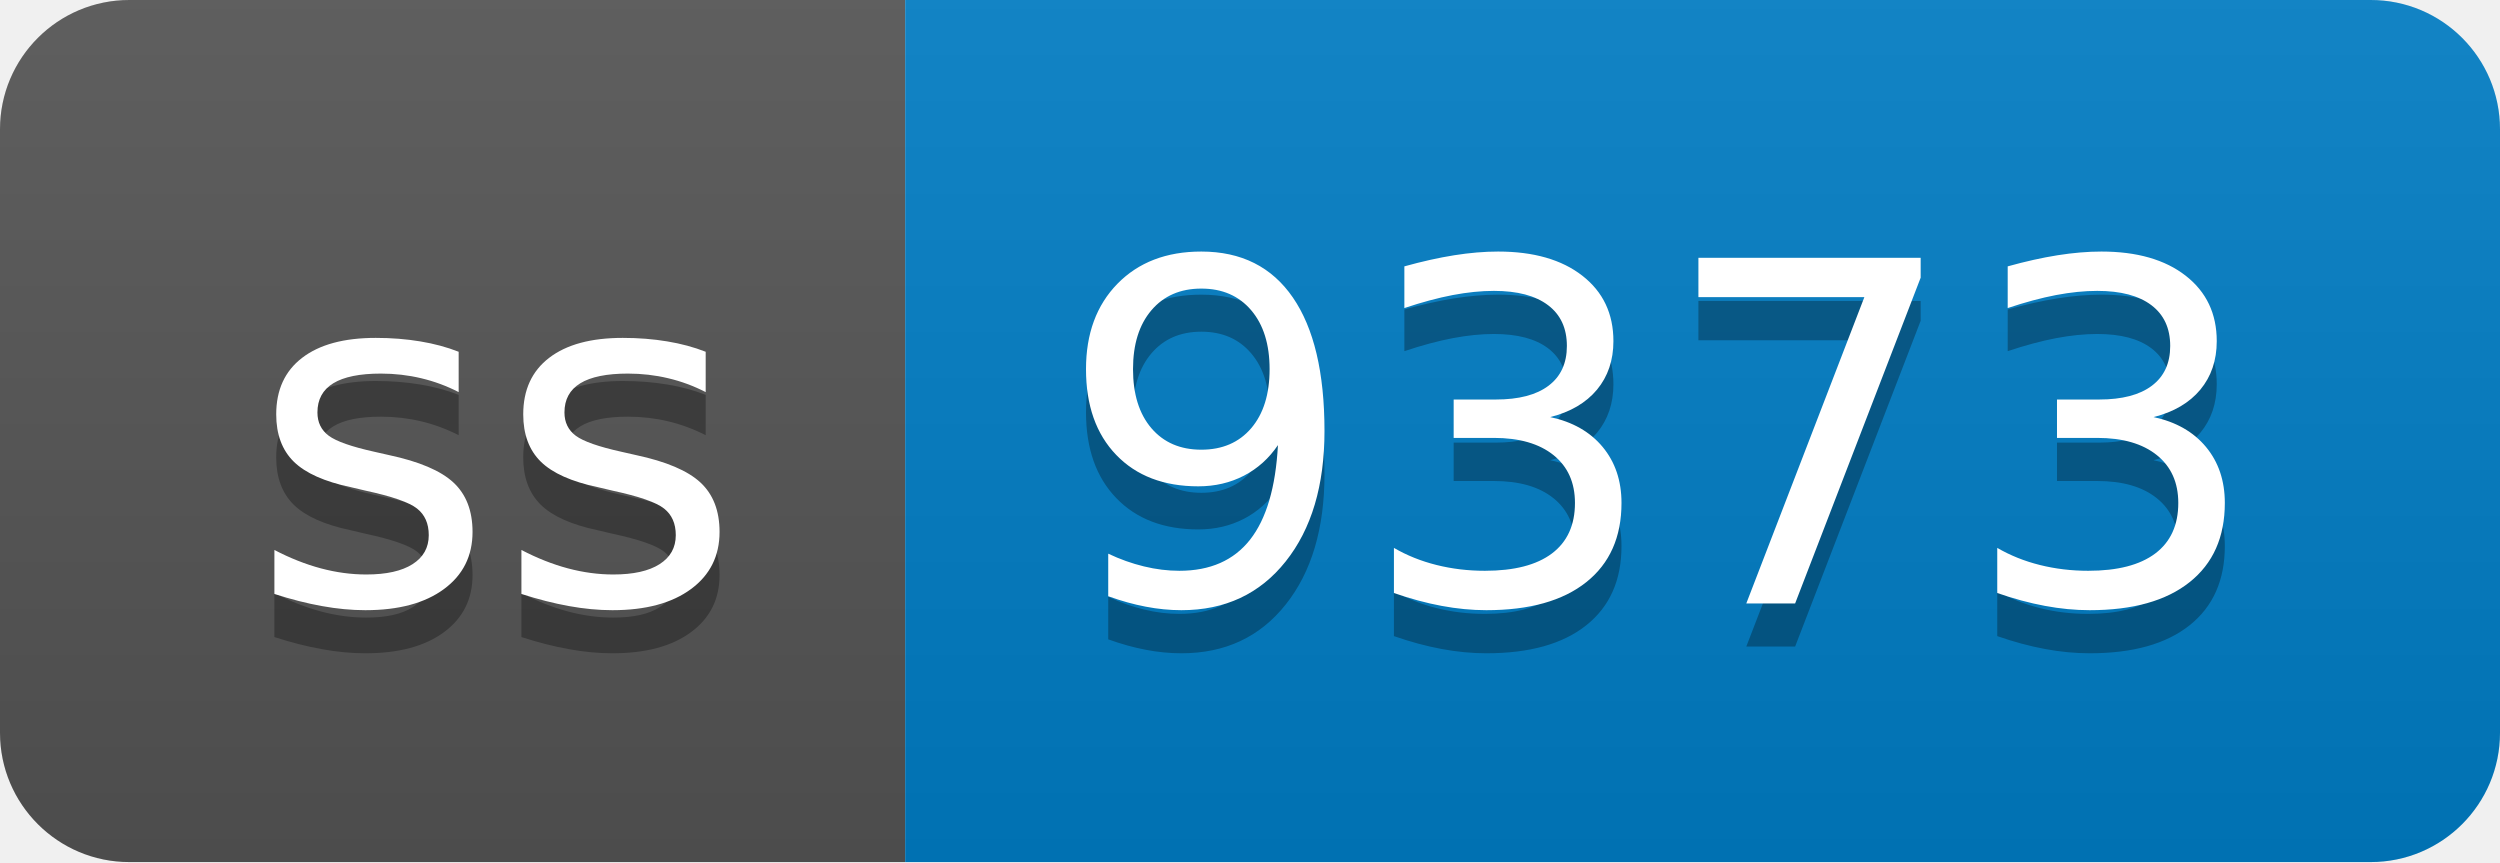
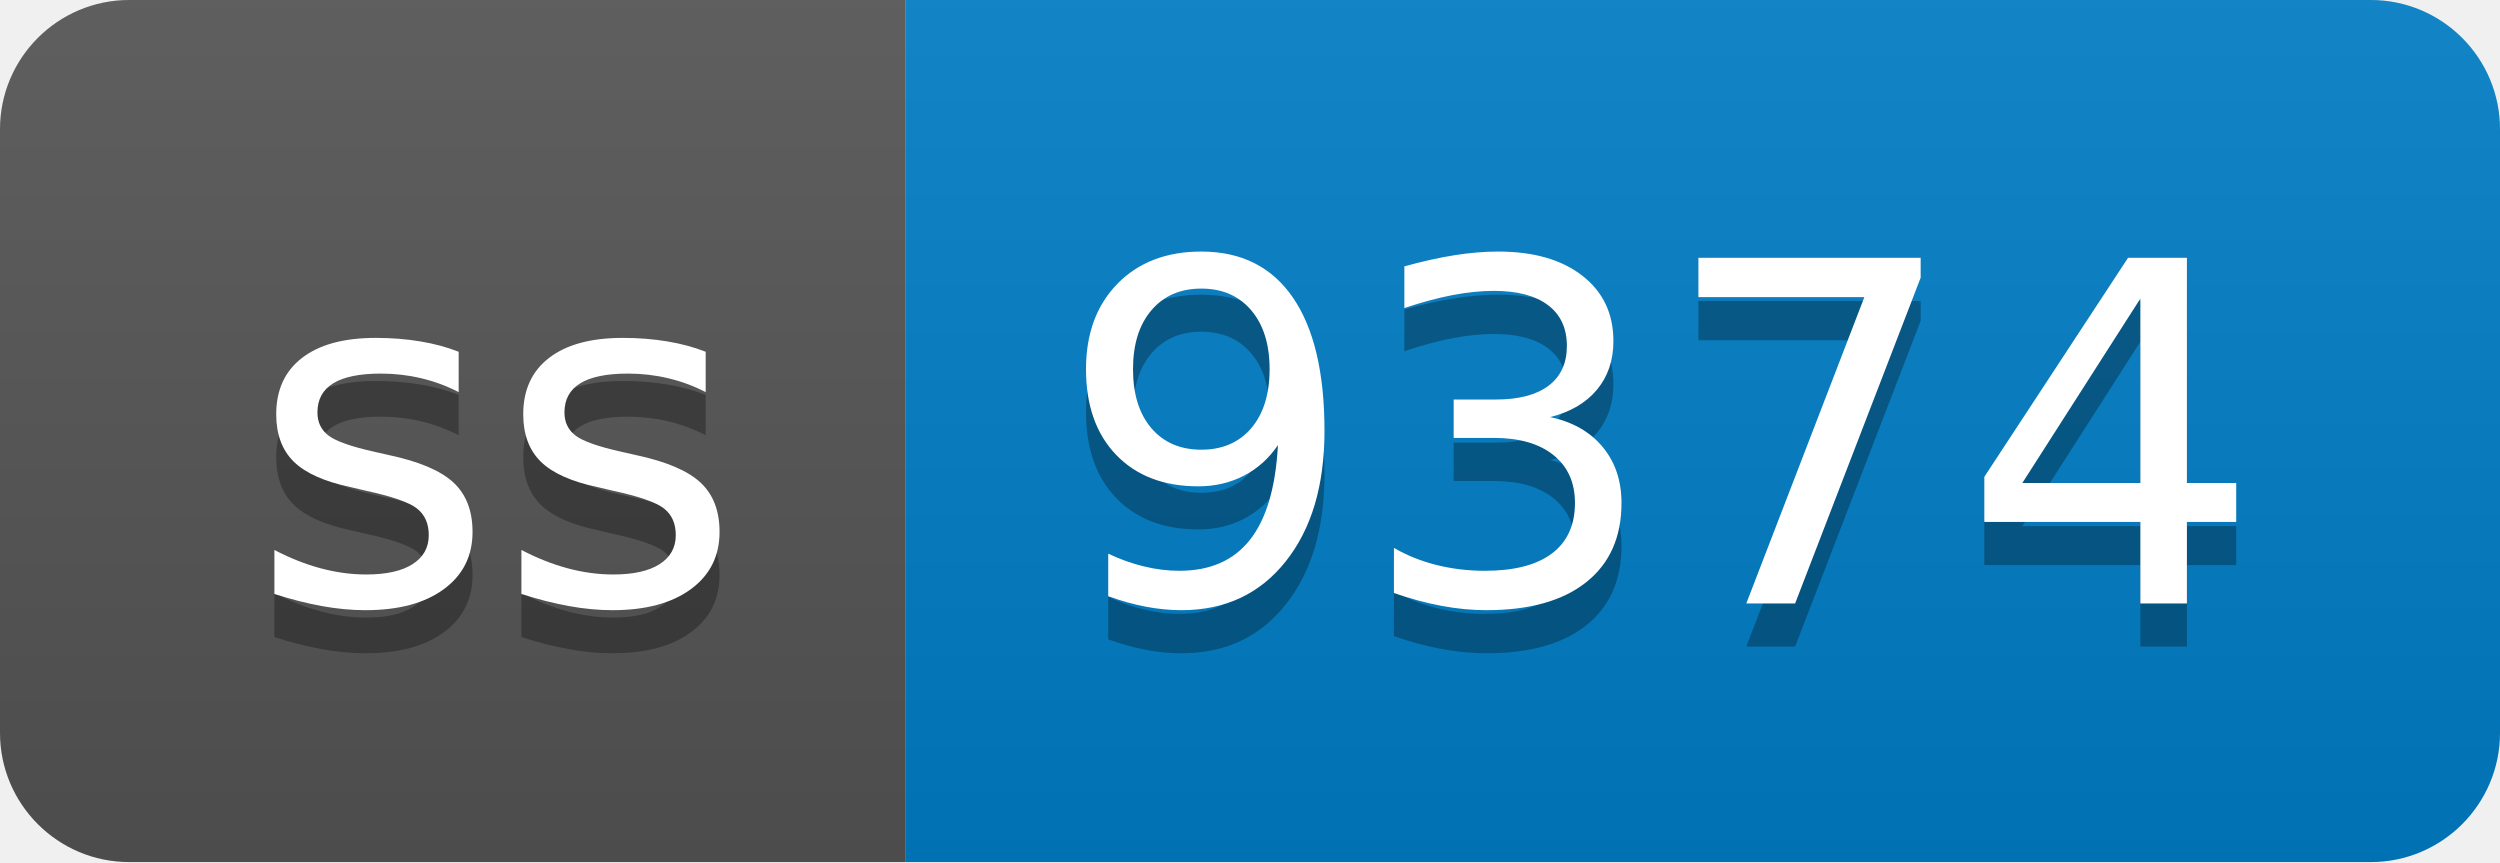
- <svg xmlns="http://www.w3.org/2000/svg" width="58" height="20" role="img" aria-label="ss: 9373">
+ <svg xmlns="http://www.w3.org/2000/svg" width="58" height="20" role="img" aria-label="ss: 9374">
  <linearGradient id="s" x2="0" y2="100%">
    <stop offset="0" stop-color="#bbb" stop-opacity=".1" />
    <stop offset="1" stop-opacity=".1" />
  </linearGradient>
  <clipPath id="r">
    <rect width="58" height="20" rx="3" fill="#fff" />
  </clipPath>
  <g clip-path="url(#r)">
    <rect width="21" height="20" fill="#555" />
    <rect x="21" width="37" height="20" fill="#007ec6" />
    <rect width="58" height="20" fill="url(#s)" />
  </g>
  <g fill="#fff" text-anchor="middle" font-family="Verdana,Geneva,DejaVu Sans,sans-serif" text-rendering="geometricPrecision" font-size="110">
    <text aria-hidden="true" x="115" y="150" fill="#010101" fill-opacity=".3" transform="scale(.1)" textLength="110">ss</text>
    <text x="115" y="140" transform="scale(.1)" fill="#fff" textLength="110">ss</text>
-     <text aria-hidden="true" x="385" y="150" fill="#010101" fill-opacity=".3" transform="scale(.1)" textLength="270">9373</text>
-     <text x="385" y="140" transform="scale(.1)" fill="#fff" textLength="270">9373</text>
+     <text aria-hidden="true" x="385" y="150" fill="#010101" fill-opacity=".3" transform="scale(.1)" textLength="270">9374</text>
+     <text x="385" y="140" transform="scale(.1)" fill="#fff" textLength="270">9374</text>
  </g>
</svg>
